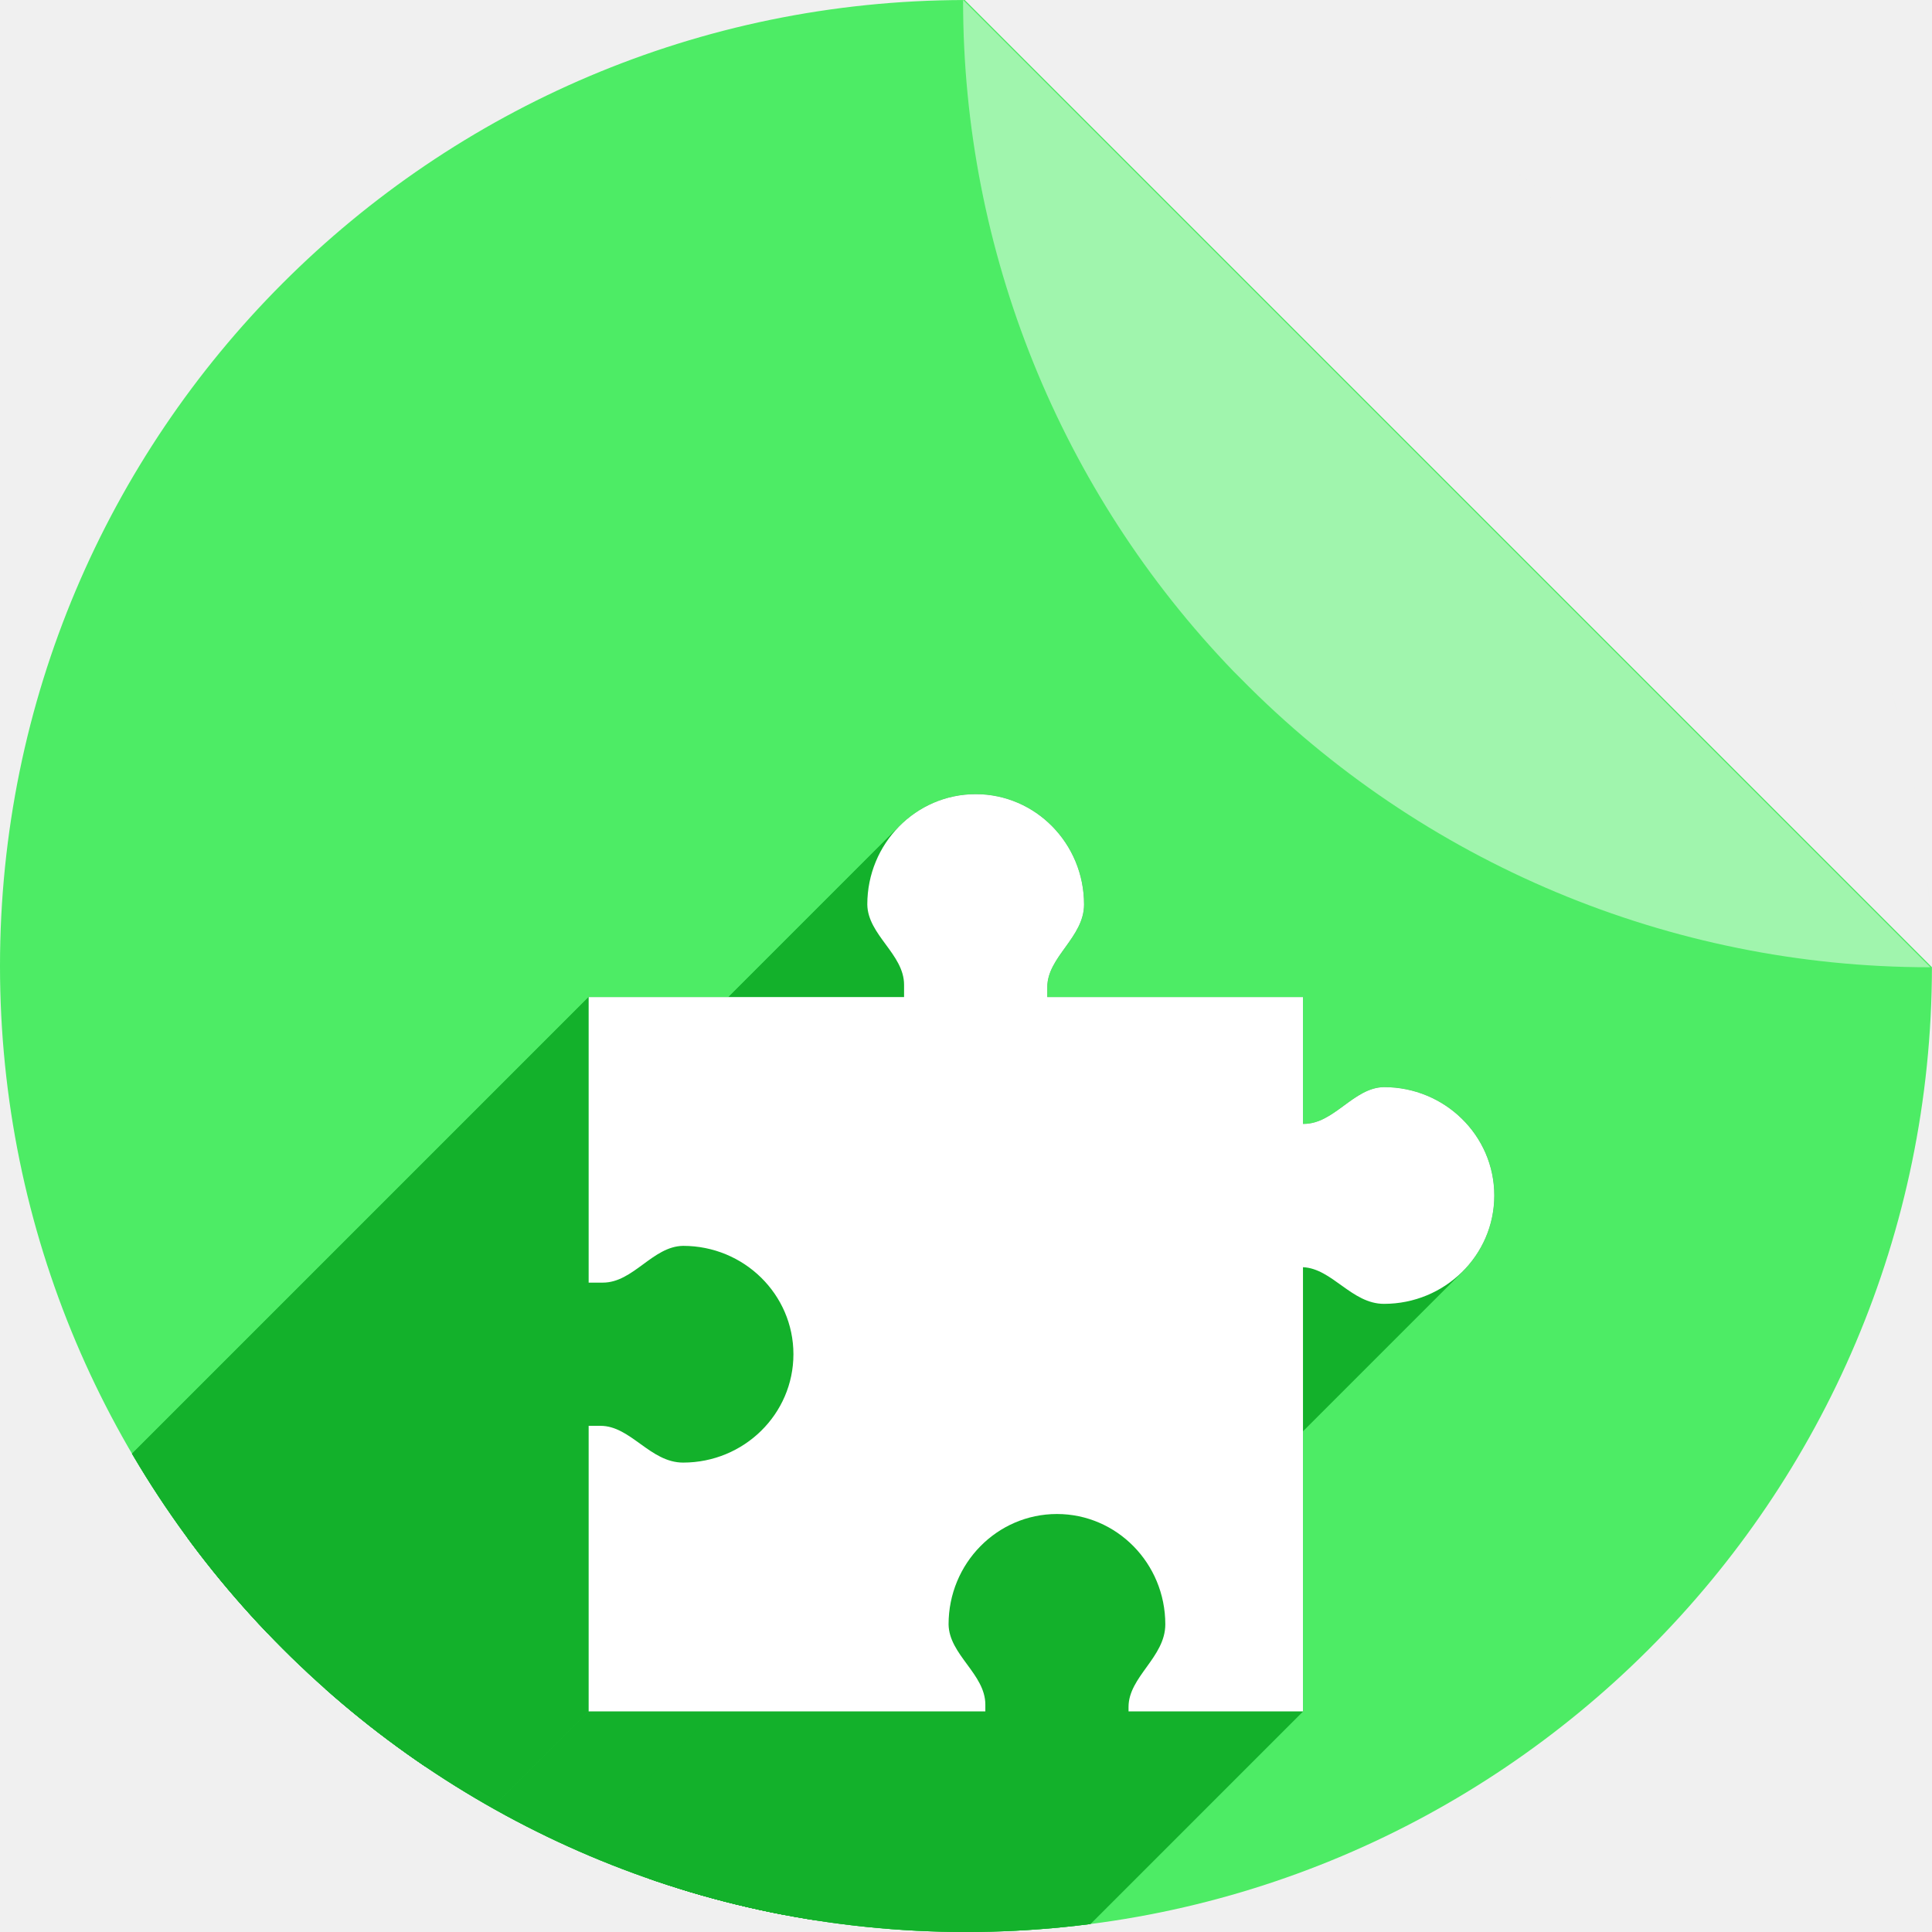
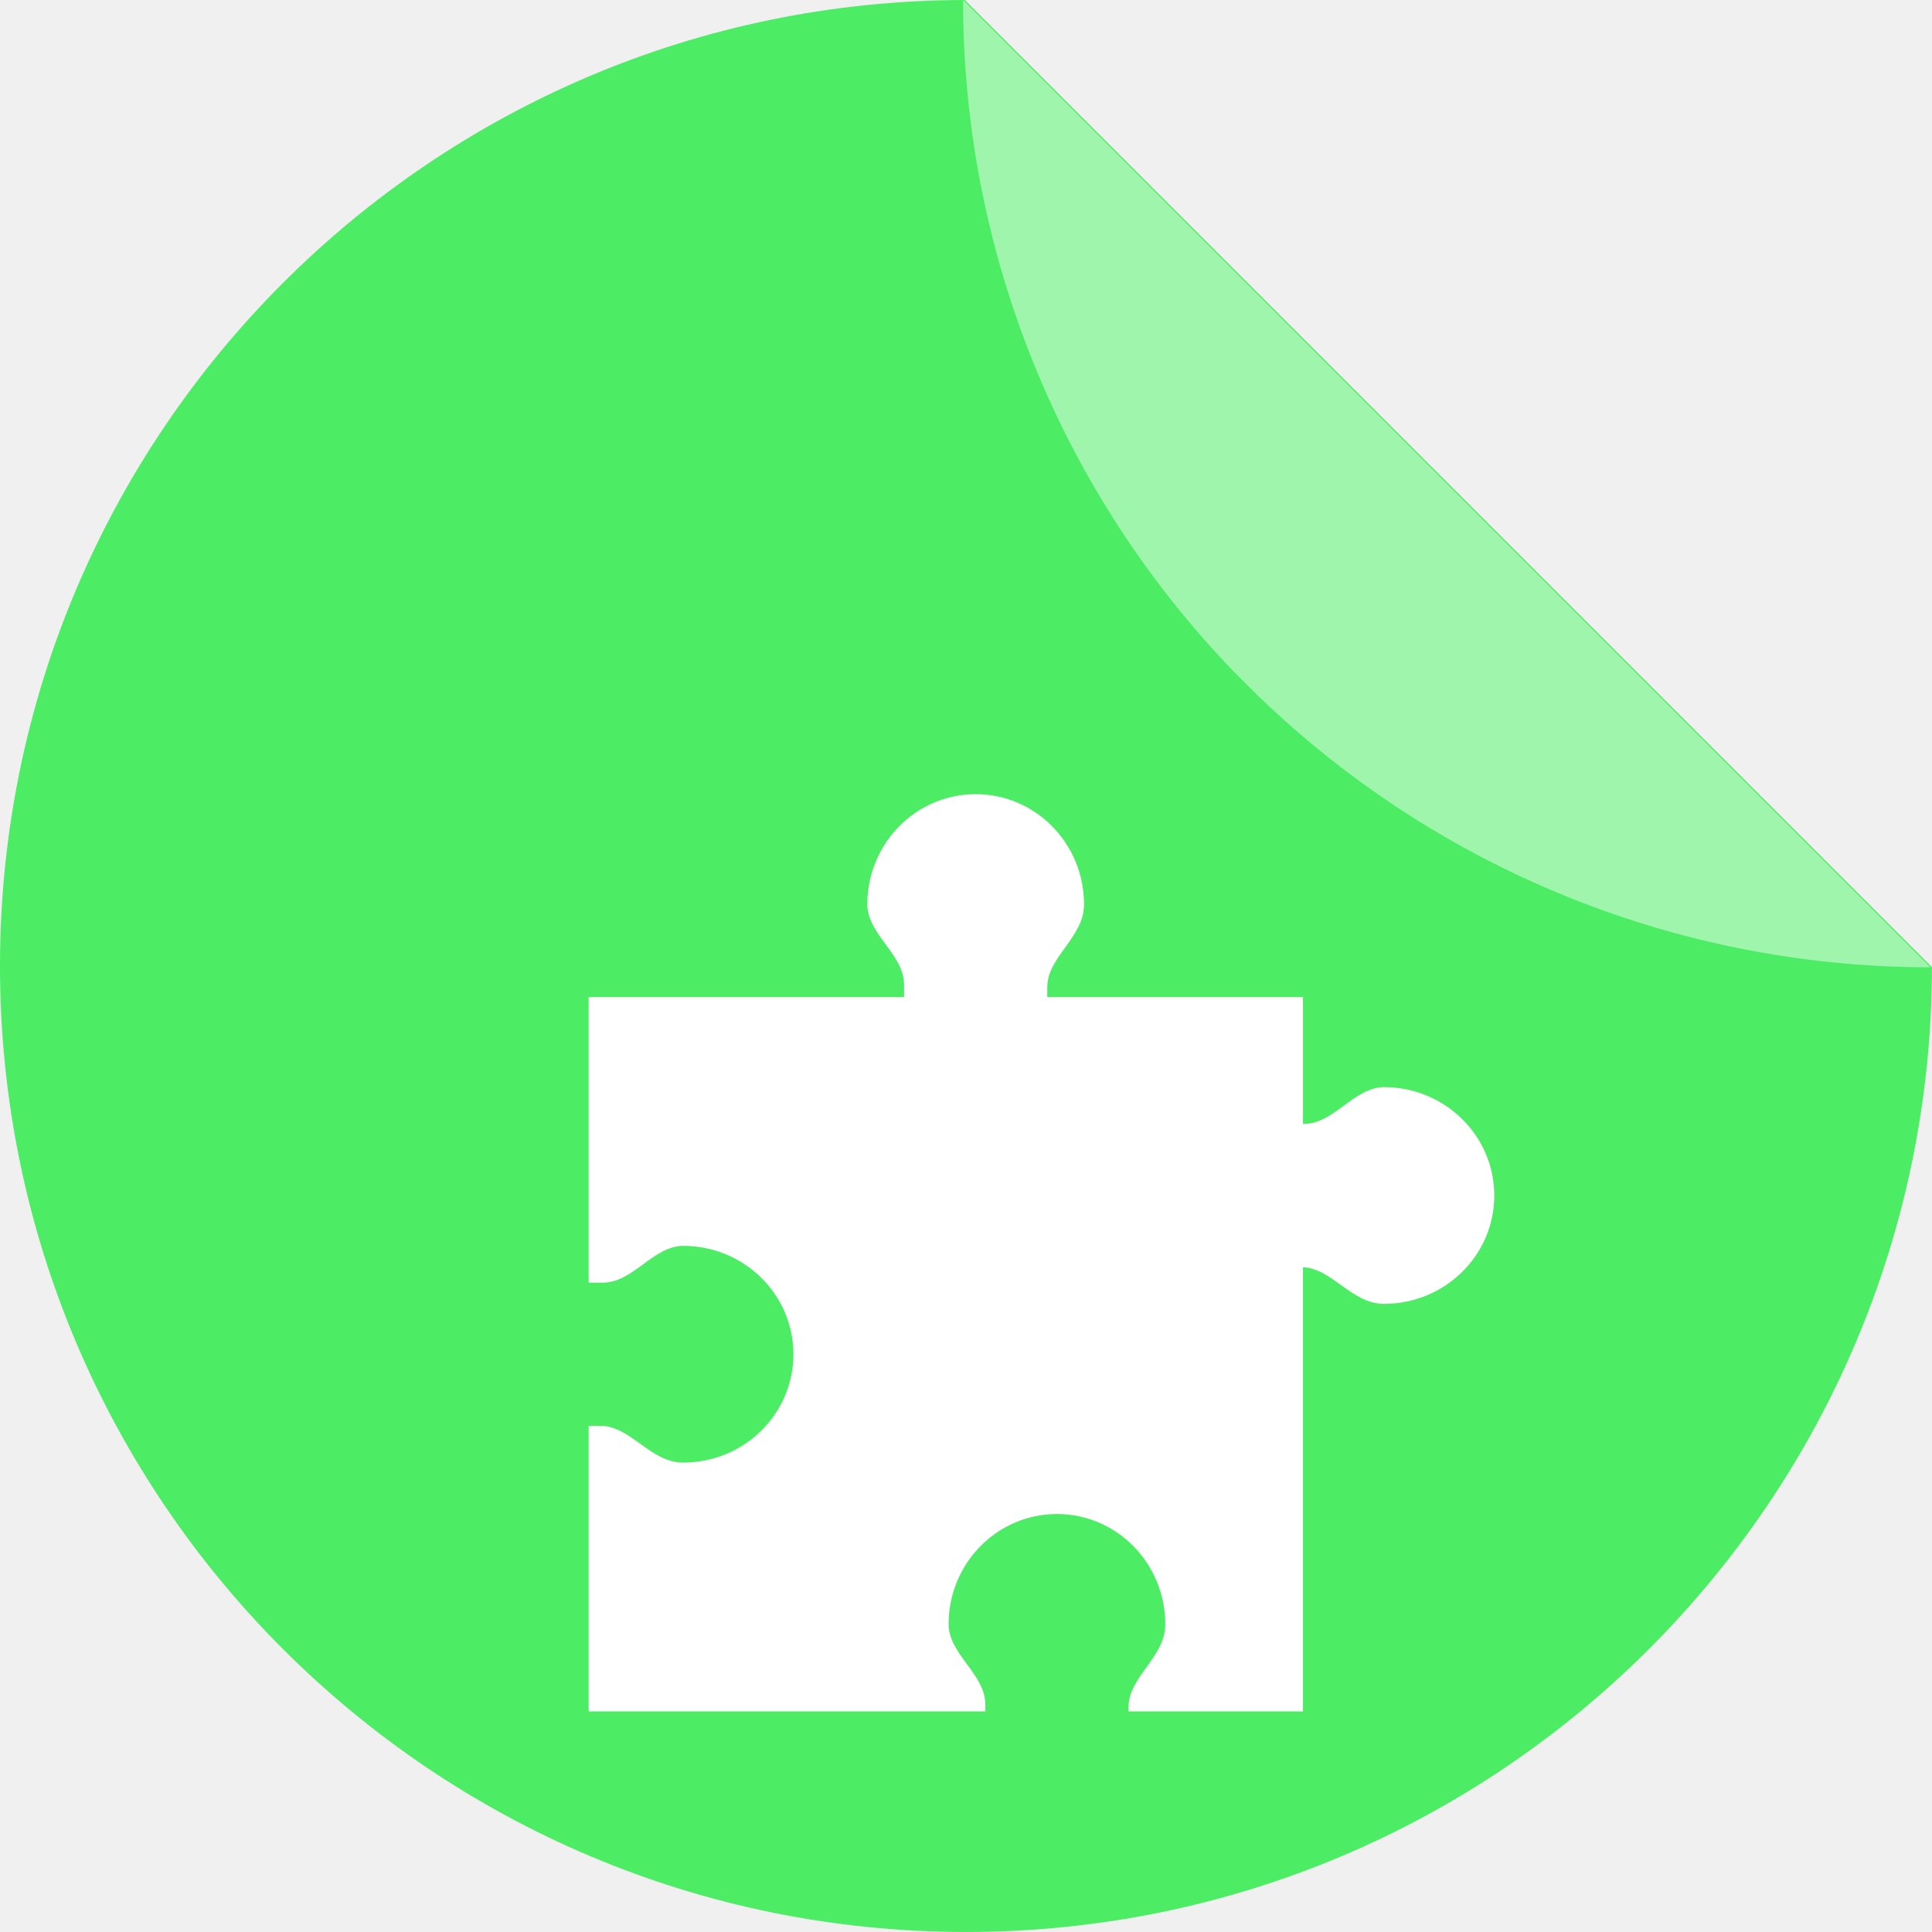
<svg xmlns="http://www.w3.org/2000/svg" width="256" height="256" viewBox="0 0 256 256" id="svg2" version="1.1">
  <defs id="defs4">
    <filter id="filter4301" style="color-interpolation-filters:sRGB;">
      <feFlood id="feFlood4303" result="flood" flood-color="rgb(0,0,0)" flood-opacity="0.498" />
      <feComposite id="feComposite4305" result="composite1" operator="in" in2="SourceGraphic" in="flood" />
      <feGaussianBlur id="feGaussianBlur4307" result="blur" stdDeviation="3.7" in="composite1" />
      <feOffset id="feOffset4309" result="offset" dy="3.7" dx="3.8" />
      <feComposite id="feComposite4311" result="composite2" operator="over" in2="offset" in="SourceGraphic" />
    </filter>
    <clipPath clipPathUnits="userSpaceOnUse" id="clipPath4318">
      <path style="fill:#4dec65;fill-opacity:1" d="M 127.836,796.365 A 128,128 0 0 0 0,924.359 a 128,128 0 0 0 128,128 128,128 0 0 0 127.992,-127.838 L 127.836,796.365 Z m 12.424,0.607 a 128,128 0 0 1 7.768,1.121 128,128 0 0 0 -7.768,-1.121 z m 12.588,1.85 a 128,128 0 0 1 8.422,2.09 128,128 0 0 0 -8.422,-2.09 z m 12.363,3.098 a 128,128 0 0 1 8.945,3.197 128,128 0 0 0 -8.945,-3.197 z m 11.984,4.305 a 128,128 0 0 1 9.344,4.439 128,128 0 0 0 -9.344,-4.439 z m 11.498,5.479 a 128,128 0 0 1 9.494,5.734 128,128 0 0 0 -9.494,-5.734 z m 10.906,6.6 a 128,128 0 0 1 9.66,7.244 128,128 0 0 0 -9.66,-7.244 z m 10.178,7.639 a 128,128 0 0 1 9.389,8.629 128,128 0 0 0 -9.389,-8.629 z m 9.389,8.629 0.98,0.98 a 128,128 0 0 0 -0.98,-0.98 z m 7.65,8.572 a 128,128 0 0 1 4.504,5.922 128,128 0 0 0 -4.504,-5.922 z m 7.639,10.305 a 128,128 0 0 1 3.811,6.213 128,128 0 0 0 -3.811,-6.213 z m 6.576,11.031 a 128,128 0 0 1 3.082,6.377 128,128 0 0 0 -3.082,-6.377 z m 5.438,11.639 a 128,128 0 0 1 2.377,6.508 128,128 0 0 0 -2.377,-6.508 z m 4.232,12.094 a 128,128 0 0 1 1.686,6.594 128,128 0 0 0 -1.686,-6.594 z m 3.008,12.486 a 128,128 0 0 1 0.99,6.539 128,128 0 0 0 -0.99,-6.539 z m 1.74,12.711 A 128,128 0 0 1 256,924.359 128,128 0 0 0 255.449,913.408 Z" id="path4320" />
    </clipPath>
  </defs>
  <g transform="translate(0,-796.3621)" id="layer1">
    <path id="path4957" d="M 127.836,796.365 A 128,128 0 0 0 0,924.359 a 128,128 0 0 0 128,128 128,128 0 0 0 127.992,-127.838 L 127.836,796.365 Z m 12.424,0.607 a 128,128 0 0 1 7.768,1.121 128,128 0 0 0 -7.768,-1.121 z m 12.588,1.85 a 128,128 0 0 1 8.422,2.09 128,128 0 0 0 -8.422,-2.09 z m 12.363,3.098 a 128,128 0 0 1 8.945,3.197 128,128 0 0 0 -8.945,-3.197 z m 11.984,4.305 a 128,128 0 0 1 9.344,4.439 128,128 0 0 0 -9.344,-4.439 z m 11.498,5.479 a 128,128 0 0 1 9.494,5.734 128,128 0 0 0 -9.494,-5.734 z m 10.906,6.6 a 128,128 0 0 1 9.66,7.244 128,128 0 0 0 -9.66,-7.244 z m 10.178,7.639 a 128,128 0 0 1 9.389,8.629 128,128 0 0 0 -9.389,-8.629 z m 9.389,8.629 0.98,0.98 a 128,128 0 0 0 -0.98,-0.98 z m 7.65,8.572 a 128,128 0 0 1 4.504,5.922 128,128 0 0 0 -4.504,-5.922 z m 7.639,10.305 a 128,128 0 0 1 3.811,6.213 128,128 0 0 0 -3.811,-6.213 z m 6.576,11.031 a 128,128 0 0 1 3.082,6.377 128,128 0 0 0 -3.082,-6.377 z m 5.438,11.639 a 128,128 0 0 1 2.377,6.508 128,128 0 0 0 -2.377,-6.508 z m 4.232,12.094 a 128,128 0 0 1 1.686,6.594 128,128 0 0 0 -1.686,-6.594 z m 3.008,12.486 a 128,128 0 0 1 0.99,6.539 128,128 0 0 0 -0.99,-6.539 z m 1.74,12.711 A 128,128 0 0 1 256,924.359 128,128 0 0 0 255.449,913.408 Z" style="fill:#4dec65;fill-opacity:1" />
    <path id="rect4961" d="m 255.614,924.527 a 128,128 0 0 0 0.164,-0.006 L 127.622,796.365 a 128,128 0 0 0 -0.008,0.162 128,128 0 0 0 35.854,88.809 l 0.98,0.98 a 128,128 0 0 0 91.166,38.211 z" style="fill:#a0f5ad;fill-opacity:1" />
-     <text id="text4164" y="965.153" x="54.857" style="font-style:normal;font-weight:normal;font-size:40px;line-height:125%;font-family:sans-serif;letter-spacing:0px;word-spacing:0px;fill:#000000;fill-opacity:1;stroke:none;stroke-width:1px;stroke-linecap:butt;stroke-linejoin:miter;stroke-opacity:1" xml:space="preserve">
-       <tspan y="965.153" x="54.857" id="tspan4166" />
+     <text id="text4164" y="965.153" x="54.857" style="font-style:normal;font-weight:normal;line-height:0%;font-family:sans-serif;letter-spacing:0px;word-spacing:0px;fill:#000000;fill-opacity:1;stroke:none;stroke-width:1px;stroke-linecap:butt;stroke-linejoin:miter;stroke-opacity:1" xml:space="preserve">
+       <tspan y="965.153" x="54.857" id="tspan4166" style="font-size:40px;line-height:1.25"> </tspan>
    </text>
-     <g id="g4189" clip-path="url(#clipPath4318)" style="fill:#13b12b;fill-opacity:1">
-       <g id="g4191" style="fill:#13b12b;fill-opacity:1">
-         <path id="path4193" d="M129.282 901.593C125.363 901.593 121.811 903.191 119.219 905.783L-22.202 1047.204C-19.611 1044.613 -16.058 1043.014 -12.139 1043.014Z" style="fill:#13b12b;fill-opacity:1" />
-         <path id="path4195" d="M119.219 905.783C116.567 908.435 114.922 912.127 114.922 916.21L-26.499 1057.631C-26.499 1053.548 -24.854 1049.856 -22.202 1047.204Z" style="fill:#13b12b;fill-opacity:1" />
-         <path id="path4197" d="M114.922 916.21C114.981 920.256 119.795 922.791 119.795 926.85L-21.627 1068.271C-21.627 1064.212 -26.44 1061.677 -26.499 1057.631Z" style="fill:#13b12b;fill-opacity:1" />
-         <path id="path4199" d="M119.795 926.85L119.795 928.479L-21.627 1069.9L-21.627 1068.271Z" style="fill:#13b12b;fill-opacity:1" />
-         <path id="path4201" d="M119.795 928.479L78.0 928.479L-63.421 1069.9L-21.627 1069.9Z" style="fill:#13b12b;fill-opacity:1" />
-         <path id="path4203" d="M78.0 928.479L78.0 966.317L-63.421 1107.739L-63.421 1069.9Z" style="fill:#13b12b;fill-opacity:1" />
-         <path id="path4205" d="M78.0 966.317L79.877 966.317L-61.544 1107.739L-63.421 1107.739Z" style="fill:#13b12b;fill-opacity:1" />
-         <path id="path4207" d="M79.877 966.317C83.936 966.317 86.472 961.504 90.518 961.445L-50.904 1102.866C-54.95 1102.925 -57.485 1107.739 -61.544 1107.739Z" style="fill:#13b12b;fill-opacity:1" />
-         <path id="path4209" d="M90.518 961.445C98.59 961.445 105.135 967.875 105.135 975.805L-36.287 1117.226C-36.287 1109.296 -42.832 1102.866 -50.904 1102.866Z" style="fill:#13b12b;fill-opacity:1" />
-         <path id="path4211" d="M105.135 975.805C105.135 979.724 103.537 983.275 100.946 985.866L-40.476 1127.287C-37.885 1124.697 -36.287 1121.145 -36.287 1117.226Z" style="fill:#13b12b;fill-opacity:1" />
-         <path id="path4213" d="M100.946 985.866C98.294 988.518 94.601 990.163 90.518 990.163L-50.904 1131.585C-46.82 1131.585 -43.128 1129.94 -40.476 1127.287Z" style="fill:#13b12b;fill-opacity:1" />
-         <path id="path4215" d="M90.518 990.163C86.152 990.163 83.575 985.291 79.567 985.291L-61.854 1126.712C-57.846 1126.712 -55.27 1131.585 -50.904 1131.585Z" style="fill:#13b12b;fill-opacity:1" />
-         <path id="path4217" d="M79.567 985.291L78 985.291L-63.421 1126.712L-61.854 1126.712Z" style="fill:#13b12b;fill-opacity:1" />
-         <path id="path4219" d="M78 985.291L78 1023.131L-63.421 1164.553L-63.421 1126.712Z" style="fill:#13b12b;fill-opacity:1" />
-         <path id="path4221" d="M78 1023.131L130.564 1023.131L-10.857 1164.553L-63.421 1164.553Z" style="fill:#13b12b;fill-opacity:1" />
-         <path id="path4223" d="M130.564 1023.131L130.564 1022.234L-10.857 1163.655L-10.857 1164.553Z" style="fill:#13b12b;fill-opacity:1" />
-         <path id="path4225" d="M130.564 1022.234C130.564 1018.175 125.751 1015.639 125.692 1011.594L-15.729 1153.015C-15.67 1157.061 -10.857 1159.596 -10.857 1163.655Z" style="fill:#13b12b;fill-opacity:1" />
-         <path id="path4227" d="M125.692 1011.594C125.692 1007.511 127.337 1003.819 129.989 1001.166L-11.432 1142.588C-14.084 1145.24 -15.729 1148.932 -15.729 1153.015Z" style="fill:#13b12b;fill-opacity:1" />
-         <path id="path4229" d="M129.989 1001.166C132.58 998.575 136.133 996.977 140.052 996.977L-1.369 1138.398C-5.288 1138.398 -8.841 1139.996 -11.432 1142.588Z" style="fill:#13b12b;fill-opacity:1" />
-         <path id="path4231" d="M140.052 996.977C147.982 996.977 154.41 1003.522 154.41 1011.594L12.989 1153.015C12.989 1144.943 6.561 1138.398 -1.369 1138.398Z" style="fill:#13b12b;fill-opacity:1" />
-         <path id="path4233" d="M154.41 1011.594C154.41 1015.959 149.538 1018.536 149.538 1022.544L8.116 1163.965C8.116 1159.957 12.989 1157.381 12.989 1153.015Z" style="fill:#13b12b;fill-opacity:1" />
-         <path id="path4235" d="M149.538 1022.544L149.538 1023.131L8.116 1164.553L8.116 1163.965Z" style="fill:#13b12b;fill-opacity:1" />
-         <path id="path4237" d="M149.538 1023.131L172.653 1023.131L31.231 1164.553L8.116 1164.553Z" style="fill:#13b12b;fill-opacity:1" />
-         <path id="path4239" d="M172.653 1023.131L172.653 964.273L31.231 1105.695L31.231 1164.553Z" style="fill:#13b12b;fill-opacity:1" />
-         <path id="path4241" d="M172.653 964.273C176.534 964.449 179.099 969.129 183.383 969.129L41.962 1110.551C37.677 1110.551 35.113 1105.87 31.231 1105.695Z" style="fill:#13b12b;fill-opacity:1" />
-         <path id="path4243" d="M183.383 969.129C187.467 969.129 191.16 967.485 193.812 964.832L52.391 1106.254C49.739 1108.906 46.046 1110.551 41.962 1110.551Z" style="fill:#13b12b;fill-opacity:1" />
-         <path id="path4245" d="M193.812 964.832C196.402 962.242 198.0 958.691 198.0 954.773L56.579 1096.195C56.579 1100.113 54.981 1103.664 52.391 1106.254Z" style="fill:#13b12b;fill-opacity:1" />
-         <path id="path4247" d="M198.0 954.773C198.0 946.843 191.455 940.411 183.383 940.411L41.962 1081.832C50.034 1081.832 56.579 1088.264 56.579 1096.195Z" style="fill:#13b12b;fill-opacity:1" />
-         <path id="path4249" d="M183.383 940.411C179.337 940.47 176.802 945.285 172.743 945.285L31.322 1086.707C35.381 1086.707 37.916 1081.892 41.962 1081.832Z" style="fill:#13b12b;fill-opacity:1" />
-         <path id="path4251" d="M172.743 945.285L172.653 945.285L31.231 1086.707L31.322 1086.707Z" style="fill:#13b12b;fill-opacity:1" />
-         <path id="path4253" d="M172.653 945.285L172.653 928.479L31.231 1069.9L31.231 1086.707Z" style="fill:#13b12b;fill-opacity:1" />
-         <path id="path4255" d="M172.653 928.479L138.768 928.479L-2.653 1069.9L31.231 1069.9Z" style="fill:#13b12b;fill-opacity:1" />
-         <path id="path4257" d="M138.768 928.479L138.768 927.16L-2.653 1068.582L-2.653 1069.9Z" style="fill:#13b12b;fill-opacity:1" />
-         <path id="path4259" d="M138.768 927.16C138.768 923.152 143.641 920.576 143.641 916.21L2.219 1057.631C2.219 1061.997 -2.653 1064.574 -2.653 1068.582Z" style="fill:#13b12b;fill-opacity:1" />
-         <path id="path4261" d="M143.641 916.21C143.641 908.138 137.213 901.593 129.283 901.593L-12.139 1043.014C-4.209 1043.014 2.219 1049.559 2.219 1057.631Z" style="fill:#13b12b;fill-opacity:1" />
-       </g>
-       <path style="fill:#13b12b;fill-opacity:1" d="m 129.282,901.593 c -7.93,0 -14.36,6.545 -14.36,14.617 0.059,4.046 4.872,6.581 4.872,10.64 l 0,1.629 -41.795,0 0,37.838 1.877,0 c 4.059,0 6.594,-4.813 10.64,-4.872 8.072,0 14.617,6.43 14.617,14.36 0,7.93 -6.545,14.358 -14.617,14.358 -4.366,0 -6.943,-4.872 -10.95,-4.872 l -1.567,0 0,37.84 52.564,0 0,-0.898 c 0,-4.059 -4.813,-6.595 -4.872,-10.64 0,-8.072 6.43,-14.617 14.36,-14.617 7.93,0 14.358,6.545 14.358,14.617 0,4.366 -4.872,6.942 -4.872,10.95 l 0,0.588 23.115,0 0,-58.858 c 3.882,0.175 6.446,4.856 10.731,4.856 8.072,0 14.617,-6.426 14.617,-14.356 0,-7.93 -6.545,-14.362 -14.617,-14.362 -4.046,0.059 -6.581,4.874 -10.64,4.874 l -0.09,0 0,-16.807 -33.884,0 0,-1.319 c 0,-4.008 4.872,-6.585 4.872,-10.95 0,-8.072 -6.428,-14.617 -14.358,-14.617 z" id="path4171" />
-     </g>
    <path id="path4282" d="m 129.282,901.593 c -7.93,0 -14.36,6.545 -14.36,14.617 0.059,4.046 4.872,6.581 4.872,10.64 l 0,1.629 -41.795,0 0,37.838 1.877,0 c 4.059,0 6.594,-4.813 10.64,-4.872 8.072,0 14.617,6.43 14.617,14.36 0,7.93 -6.545,14.358 -14.617,14.358 -4.366,0 -6.943,-4.872 -10.95,-4.872 l -1.567,0 0,37.84 52.564,0 0,-0.898 c 0,-4.059 -4.813,-6.595 -4.872,-10.64 0,-8.072 6.43,-14.617 14.36,-14.617 7.93,0 14.358,6.545 14.358,14.617 0,4.366 -4.872,6.942 -4.872,10.95 l 0,0.588 23.115,0 0,-58.858 c 3.882,0.175 6.446,4.856 10.731,4.856 8.072,0 14.617,-6.426 14.617,-14.356 0,-7.93 -6.545,-14.362 -14.617,-14.362 -4.046,0.059 -6.581,4.874 -10.64,4.874 l -0.09,0 0,-16.807 -33.884,0 0,-1.319 c 0,-4.008 4.872,-6.585 4.872,-10.95 0,-8.072 -6.428,-14.617 -14.358,-14.617 z" style="fill:#ffffff;fill-opacity:1" />
  </g>
</svg>
